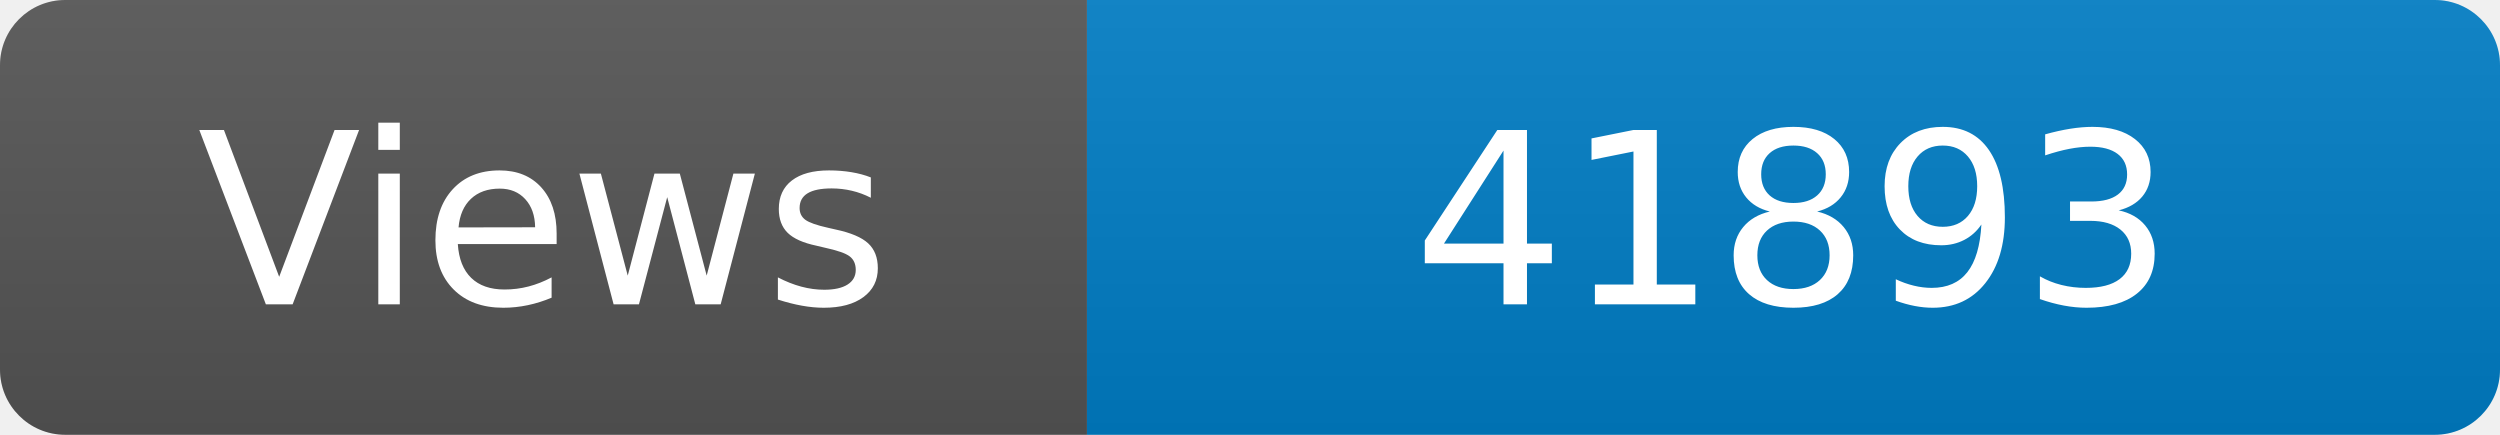
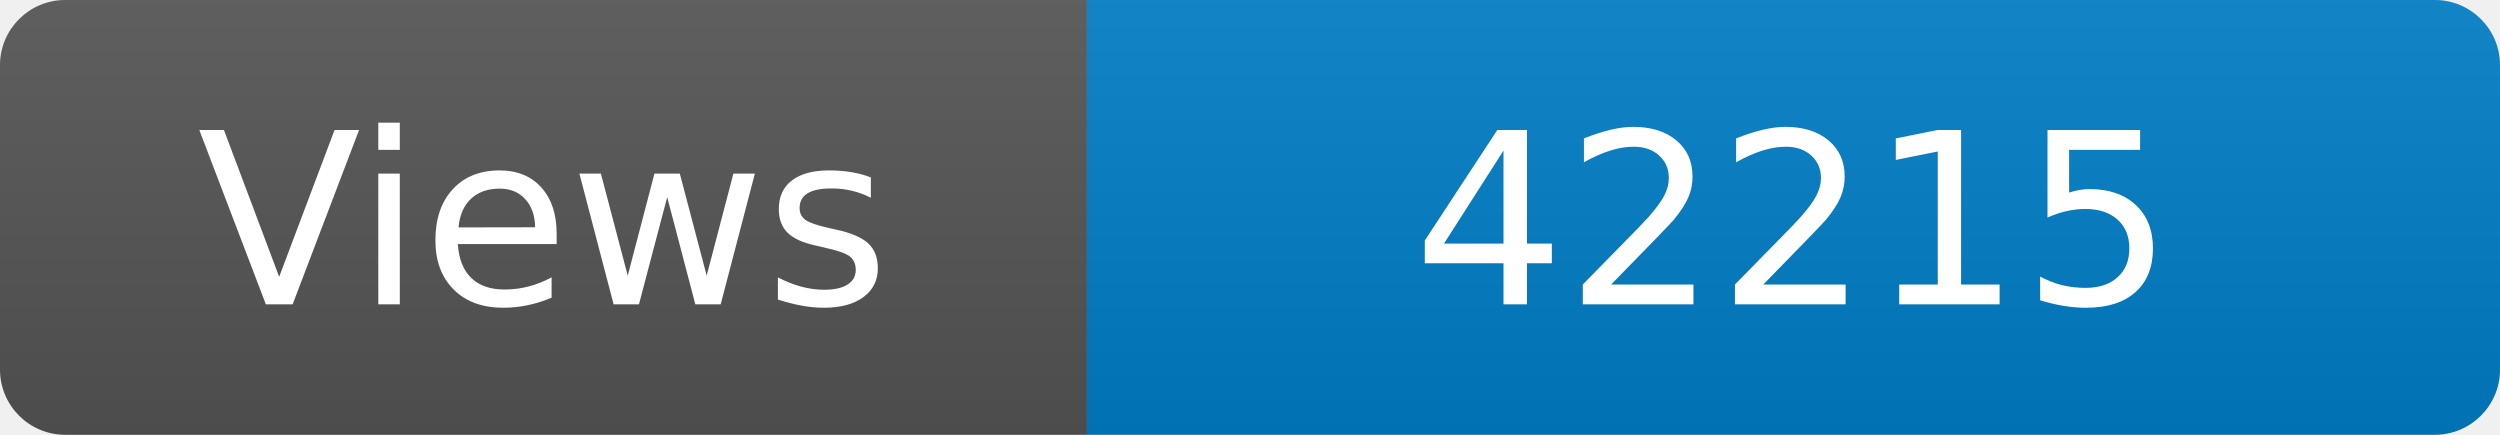
<svg xmlns="http://www.w3.org/2000/svg" width="115" height="20" role="img" aria-label="Maintained?: yes">
  <linearGradient id="s" x2="0" y2="100%">
    <stop offset="0" stop-color="#bbb" stop-opacity=".1" />
    <stop offset="1" stop-opacity=".1" />
  </linearGradient>
  <clipPath id="r">
    <rect width="115" height="20" rx="3" fill="#fff" />
  </clipPath>
  <g clip-path="url(#r)">
    <rect width="50" height="20" fill="#555" />
    <rect x="50" width="160" height="20" fill="#007ec6" />
    <rect width="115" height="20" fill="url(#s)" />
  </g>
  <g fill="#fff" text-anchor="middle" font-family="Verdana,Geneva,DejaVu Sans,sans-serif" font-size="110">
    <text x="250" y="140" transform="scale(.1)" fill="#fff">Views</text>
-     <text x="825" y="140" transform="scale(.1)" fill="#fff">41893</text>
+     <text x="825" y="140" transform="scale(.1)" fill="#fff">42215</text>
  </g>
</svg>
